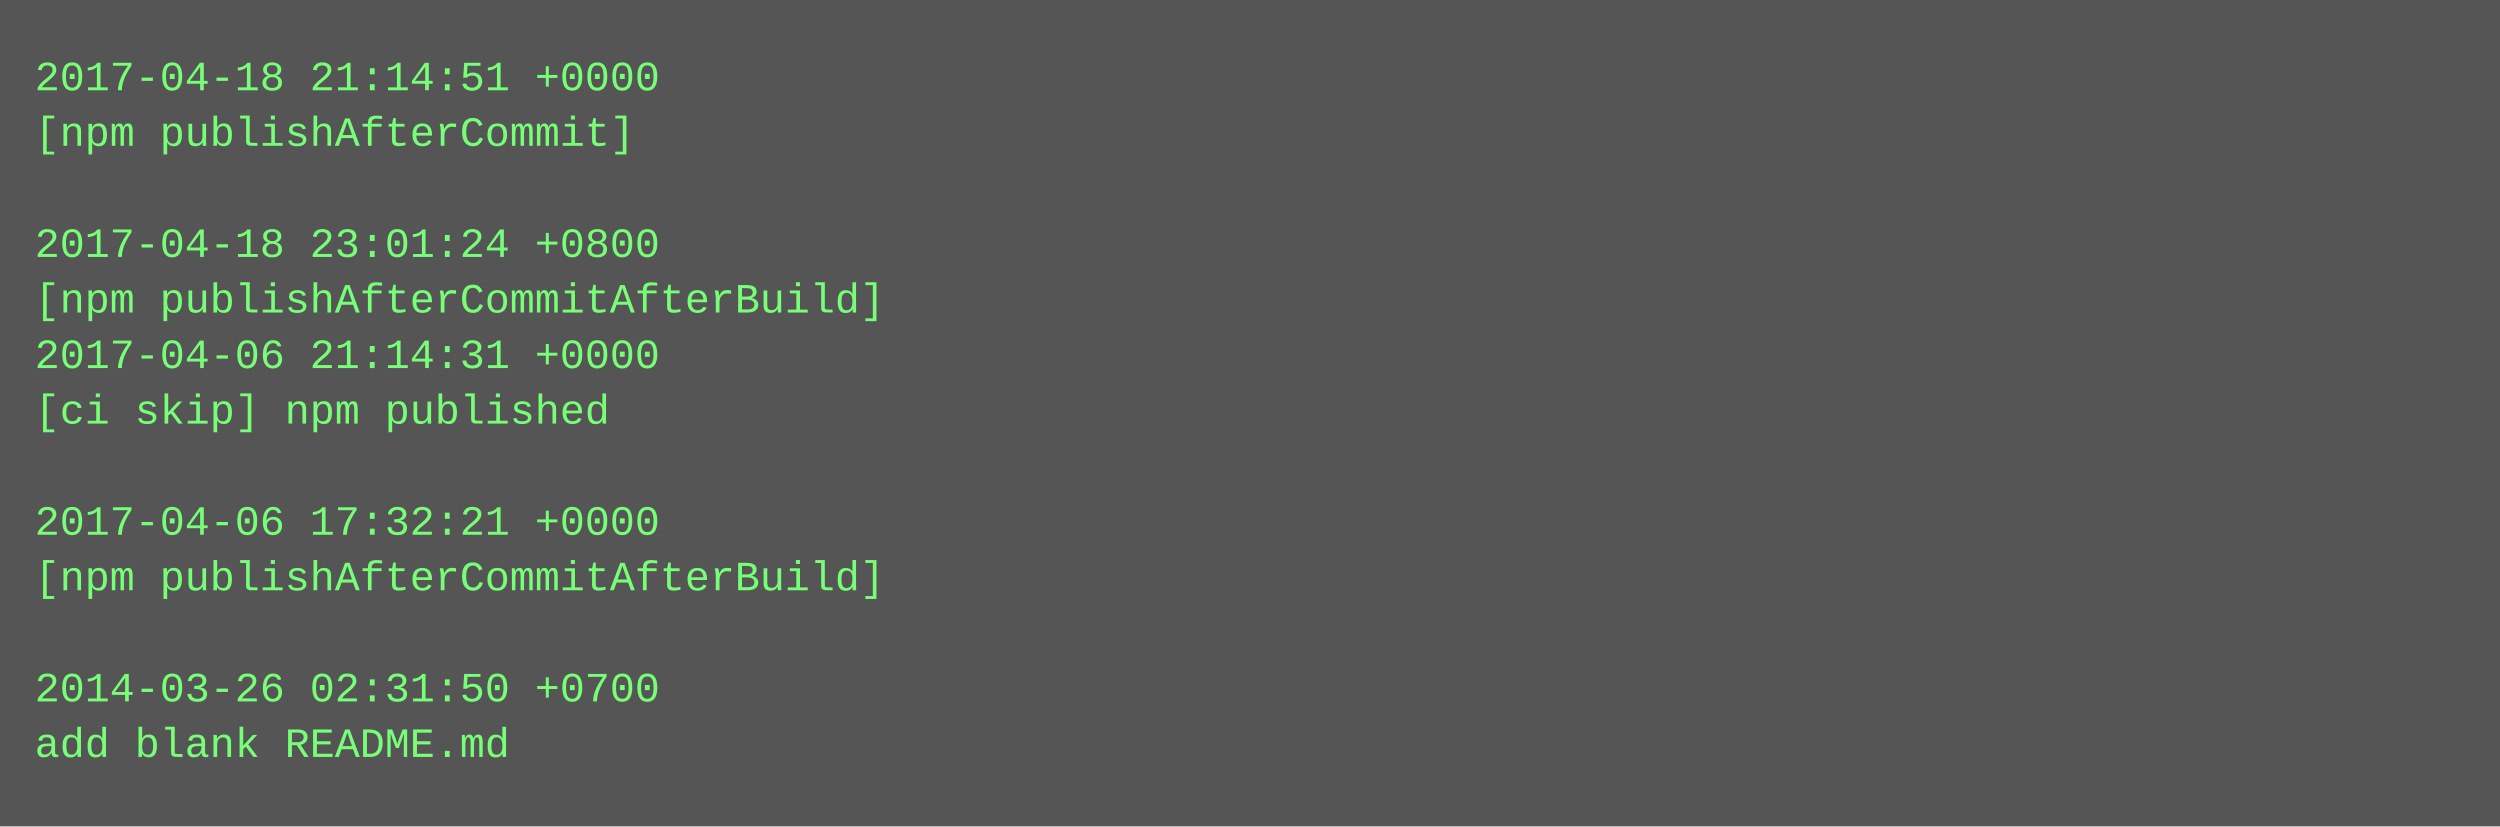
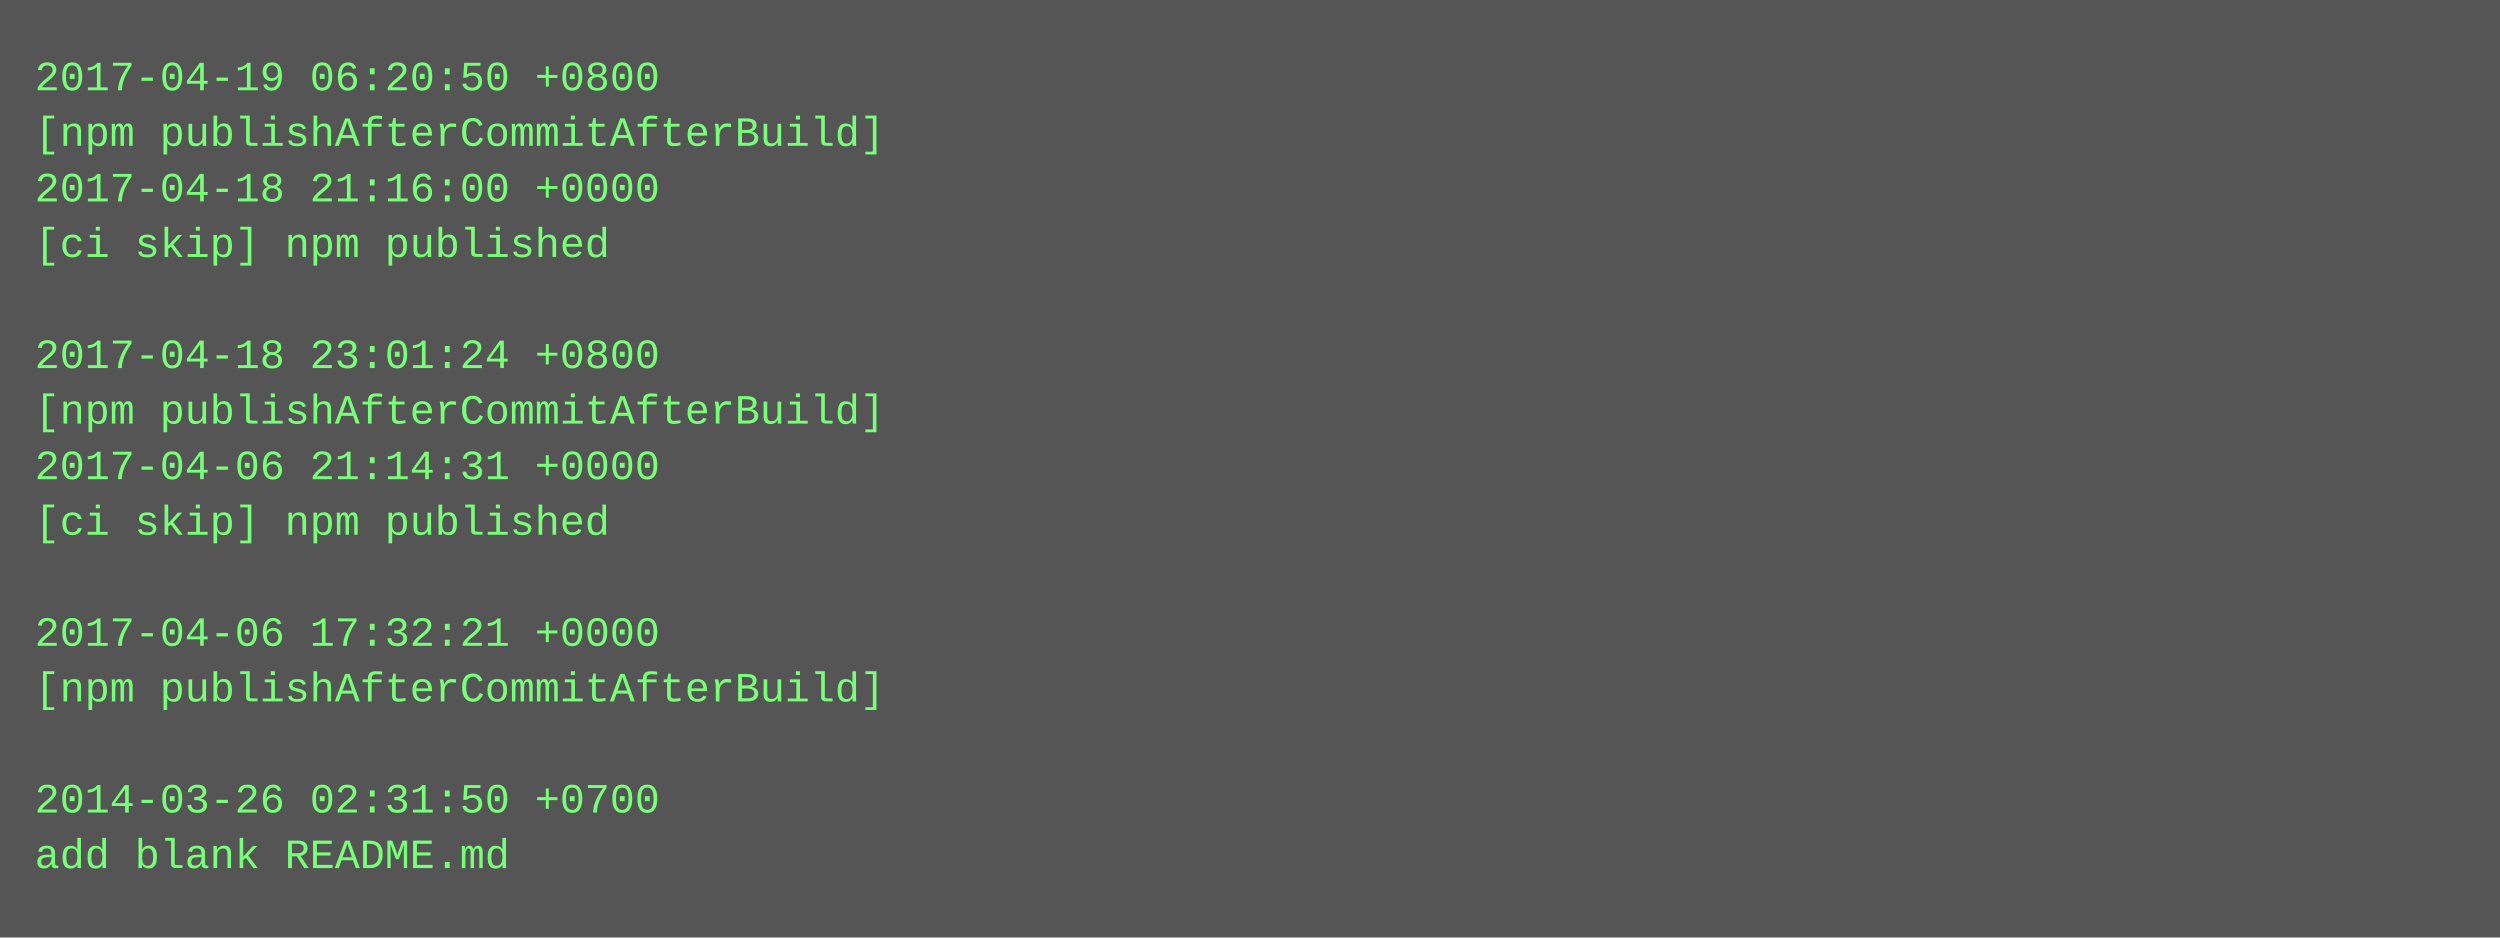
- <svg xmlns="http://www.w3.org/2000/svg" height="238" width="720">
-   <rect height="238" fill="#555" width="720" />
+ <svg xmlns="http://www.w3.org/2000/svg" height="270" width="720">
+   <rect height="270" fill="#555" width="720" />
  <text fill="#7f7" font-family="Courier New" font-size="12" xml:space="preserve">
-     <tspan x="10" y="26">2017-04-18 21:14:51 +0000</tspan>
-     <tspan x="10" y="42">[npm publishAfterCommit]</tspan>
-     <tspan x="10" y="58" />
-     <tspan x="10" y="74">2017-04-18 23:01:24 +0800</tspan>
-     <tspan x="10" y="90">[npm publishAfterCommitAfterBuild]</tspan>
-     <tspan x="10" y="106">2017-04-06 21:14:31 +0000</tspan>
-     <tspan x="10" y="122">[ci skip] npm published</tspan>
-     <tspan x="10" y="138" />
-     <tspan x="10" y="154">2017-04-06 17:32:21 +0000</tspan>
-     <tspan x="10" y="170">[npm publishAfterCommitAfterBuild]</tspan>
-     <tspan x="10" y="186" />
-     <tspan x="10" y="202">2014-03-26 02:31:50 +0700</tspan>
-     <tspan x="10" y="218">add blank README.md</tspan>
+     <tspan x="10" y="26">2017-04-19 06:20:50 +0800</tspan>
+     <tspan x="10" y="42">[npm publishAfterCommitAfterBuild]</tspan>
+     <tspan x="10" y="58">2017-04-18 21:16:00 +0000</tspan>
+     <tspan x="10" y="74">[ci skip] npm published</tspan>
+     <tspan x="10" y="90" />
+     <tspan x="10" y="106">2017-04-18 23:01:24 +0800</tspan>
+     <tspan x="10" y="122">[npm publishAfterCommitAfterBuild]</tspan>
+     <tspan x="10" y="138">2017-04-06 21:14:31 +0000</tspan>
+     <tspan x="10" y="154">[ci skip] npm published</tspan>
+     <tspan x="10" y="170" />
+     <tspan x="10" y="186">2017-04-06 17:32:21 +0000</tspan>
+     <tspan x="10" y="202">[npm publishAfterCommitAfterBuild]</tspan>
+     <tspan x="10" y="218" />
+     <tspan x="10" y="234">2014-03-26 02:31:50 +0700</tspan>
+     <tspan x="10" y="250">add blank README.md</tspan>
  </text>
</svg>
